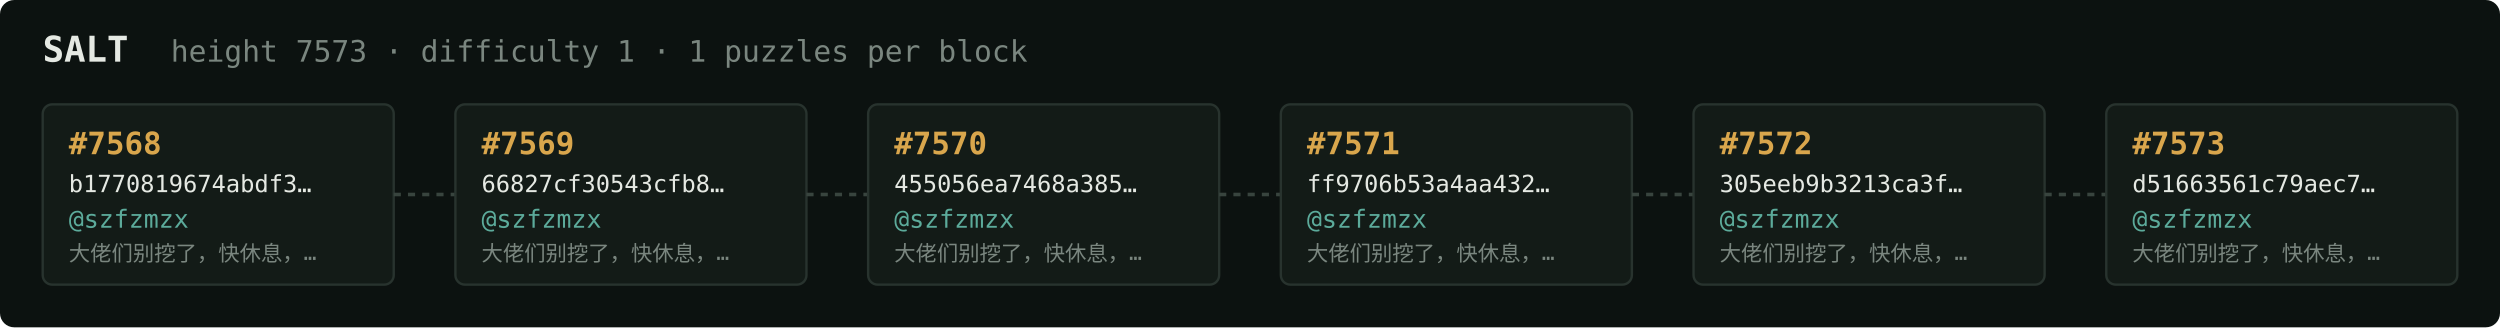
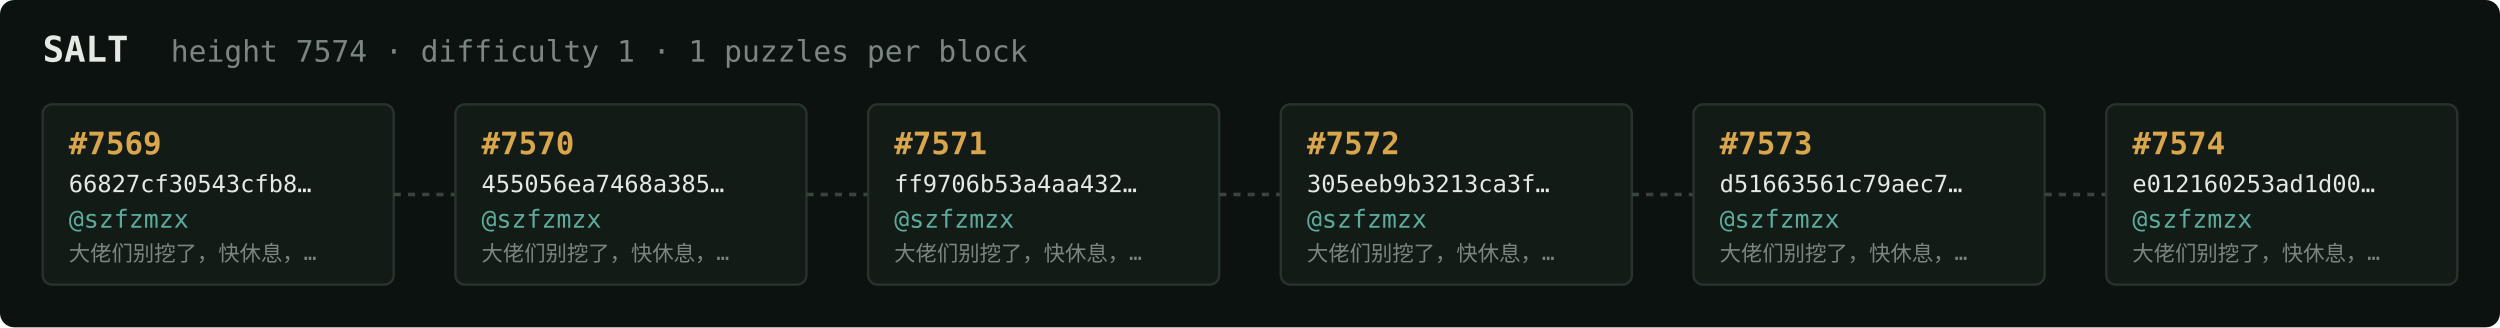
<svg xmlns="http://www.w3.org/2000/svg" width="1054" height="138" viewBox="0 0 1054 138" font-family="ui-monospace,SFMono-Regular,Menlo,monospace">
  <rect fill="#0c1210" width="1054" height="138" rx="6" />
  <text x="18" y="26" fill="#e5e9e3" font-size="15" font-weight="700">SALT</text>
-   <text x="72" y="26" fill="#7a867f" font-size="12.5">height 7573 · difficulty 1 · 1 puzzles per block</text>
+   <text x="72" y="26" fill="#7a867f" font-size="12.5">height 7574 · difficulty 1 · 1 puzzles per block</text>
  <rect x="18" y="44" width="148" height="76" rx="4" fill="#131b17" stroke="#28332e" stroke-width="1" />
-   <text x="29" y="65" fill="#d9a64c" font-size="13" font-weight="700">#7568</text>
-   <text x="29" y="81" fill="#e5e9e3" font-size="10">b1770819674abdf3…</text>
+   <text x="29" y="65" fill="#d9a64c" font-size="13" font-weight="700">#7569</text>
+   <text x="29" y="81" fill="#e5e9e3" font-size="10">66827cf30543cfb8…</text>
  <text x="29" y="96" fill="#5cab9b" font-size="10.5">@szfzmzx</text>
  <text x="29" y="110" fill="#7a867f" font-size="9">大佬们别挖了，快休息，…</text>
  <line x1="166" y1="82.0" x2="192" y2="82.0" stroke="#38443e" stroke-width="1.5" stroke-dasharray="3 3" />
  <rect x="192" y="44" width="148" height="76" rx="4" fill="#131b17" stroke="#28332e" stroke-width="1" />
-   <text x="203" y="65" fill="#d9a64c" font-size="13" font-weight="700">#7569</text>
-   <text x="203" y="81" fill="#e5e9e3" font-size="10">66827cf30543cfb8…</text>
+   <text x="203" y="65" fill="#d9a64c" font-size="13" font-weight="700">#7570</text>
+   <text x="203" y="81" fill="#e5e9e3" font-size="10">455056ea7468a385…</text>
  <text x="203" y="96" fill="#5cab9b" font-size="10.5">@szfzmzx</text>
  <text x="203" y="110" fill="#7a867f" font-size="9">大佬们别挖了，快休息，…</text>
  <line x1="340" y1="82.0" x2="366" y2="82.0" stroke="#38443e" stroke-width="1.5" stroke-dasharray="3 3" />
  <rect x="366" y="44" width="148" height="76" rx="4" fill="#131b17" stroke="#28332e" stroke-width="1" />
-   <text x="377" y="65" fill="#d9a64c" font-size="13" font-weight="700">#7570</text>
-   <text x="377" y="81" fill="#e5e9e3" font-size="10">455056ea7468a385…</text>
+   <text x="377" y="65" fill="#d9a64c" font-size="13" font-weight="700">#7571</text>
+   <text x="377" y="81" fill="#e5e9e3" font-size="10">ff9706b53a4aa432…</text>
  <text x="377" y="96" fill="#5cab9b" font-size="10.5">@szfzmzx</text>
  <text x="377" y="110" fill="#7a867f" font-size="9">大佬们别挖了，快休息，…</text>
  <line x1="514" y1="82.0" x2="540" y2="82.0" stroke="#38443e" stroke-width="1.5" stroke-dasharray="3 3" />
  <rect x="540" y="44" width="148" height="76" rx="4" fill="#131b17" stroke="#28332e" stroke-width="1" />
-   <text x="551" y="65" fill="#d9a64c" font-size="13" font-weight="700">#7571</text>
-   <text x="551" y="81" fill="#e5e9e3" font-size="10">ff9706b53a4aa432…</text>
+   <text x="551" y="65" fill="#d9a64c" font-size="13" font-weight="700">#7572</text>
+   <text x="551" y="81" fill="#e5e9e3" font-size="10">305eeb9b3213ca3f…</text>
  <text x="551" y="96" fill="#5cab9b" font-size="10.5">@szfzmzx</text>
  <text x="551" y="110" fill="#7a867f" font-size="9">大佬们别挖了，快休息，…</text>
  <line x1="688" y1="82.0" x2="714" y2="82.0" stroke="#38443e" stroke-width="1.5" stroke-dasharray="3 3" />
  <rect x="714" y="44" width="148" height="76" rx="4" fill="#131b17" stroke="#28332e" stroke-width="1" />
-   <text x="725" y="65" fill="#d9a64c" font-size="13" font-weight="700">#7572</text>
-   <text x="725" y="81" fill="#e5e9e3" font-size="10">305eeb9b3213ca3f…</text>
+   <text x="725" y="65" fill="#d9a64c" font-size="13" font-weight="700">#7573</text>
+   <text x="725" y="81" fill="#e5e9e3" font-size="10">d51663561c79aec7…</text>
  <text x="725" y="96" fill="#5cab9b" font-size="10.5">@szfzmzx</text>
  <text x="725" y="110" fill="#7a867f" font-size="9">大佬们别挖了，快休息，…</text>
  <line x1="862" y1="82.0" x2="888" y2="82.0" stroke="#38443e" stroke-width="1.5" stroke-dasharray="3 3" />
  <rect x="888" y="44" width="148" height="76" rx="4" fill="#131b17" stroke="#28332e" stroke-width="1" />
-   <text x="899" y="65" fill="#d9a64c" font-size="13" font-weight="700">#7573</text>
-   <text x="899" y="81" fill="#e5e9e3" font-size="10">d51663561c79aec7…</text>
+   <text x="899" y="65" fill="#d9a64c" font-size="13" font-weight="700">#7574</text>
+   <text x="899" y="81" fill="#e5e9e3" font-size="10">e012160253ad1d00…</text>
  <text x="899" y="96" fill="#5cab9b" font-size="10.5">@szfzmzx</text>
  <text x="899" y="110" fill="#7a867f" font-size="9">大佬们别挖了，快休息，…</text>
</svg>
